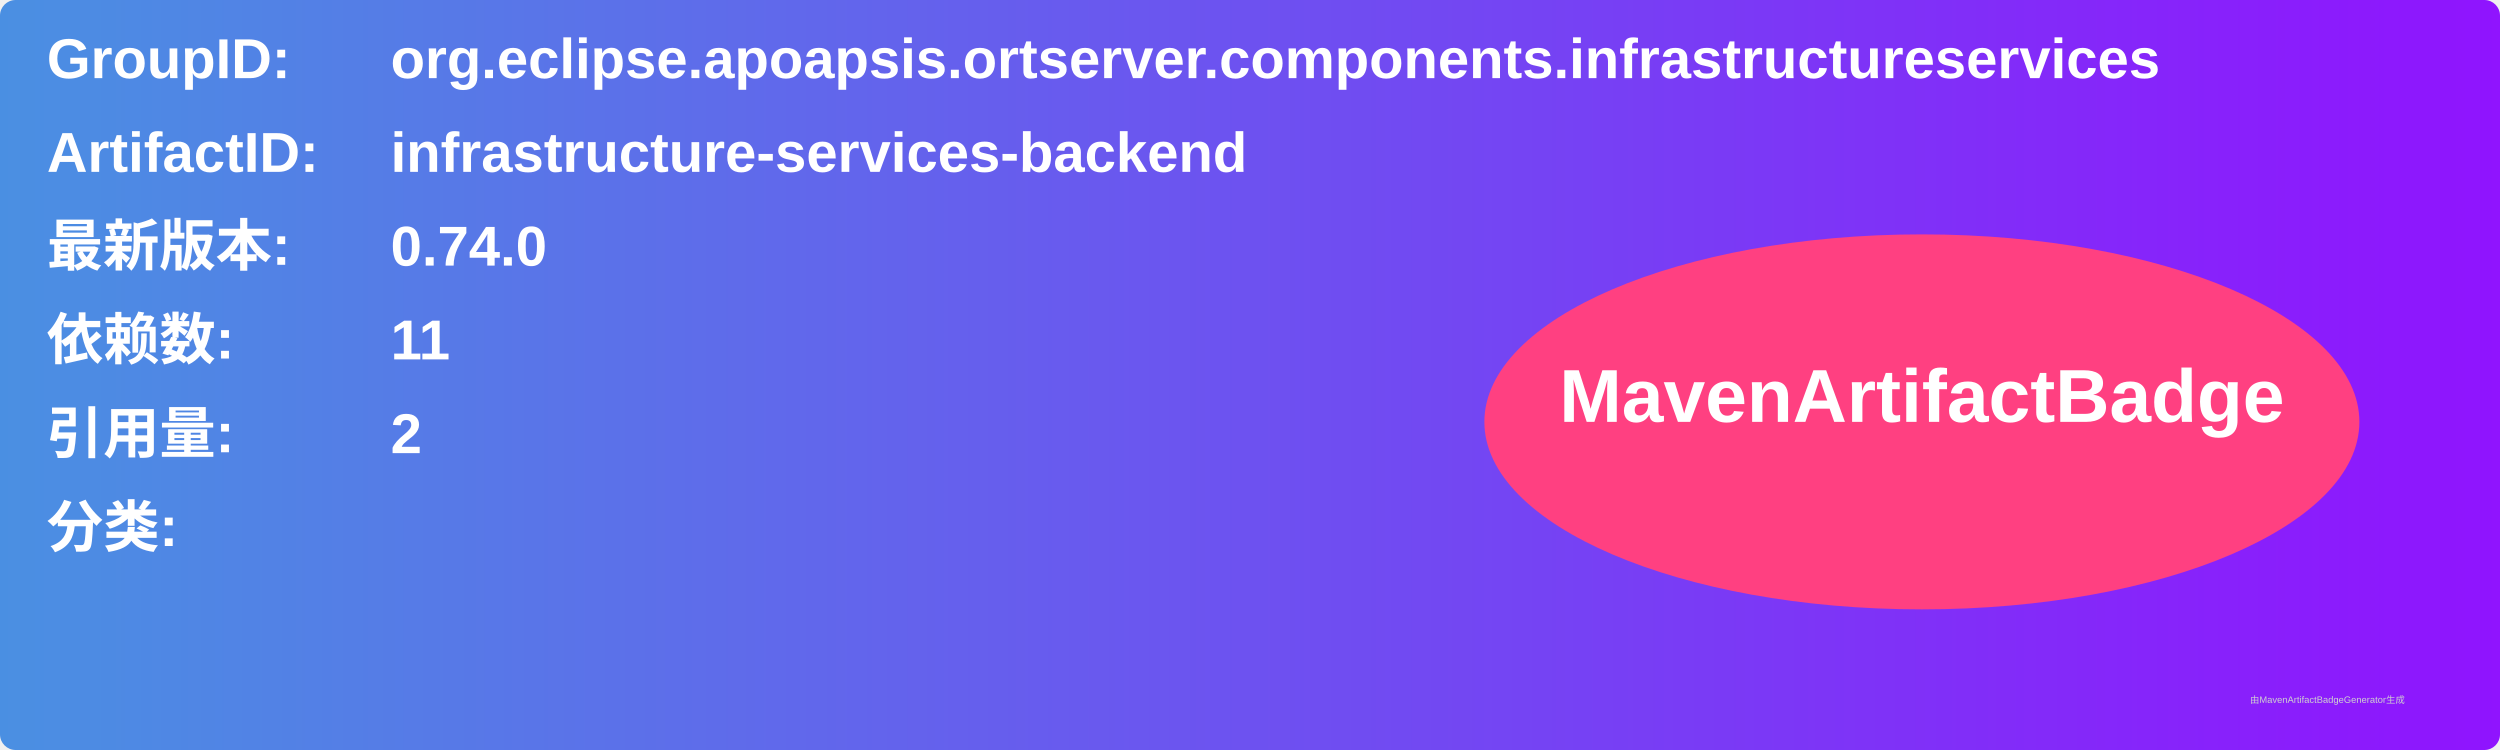
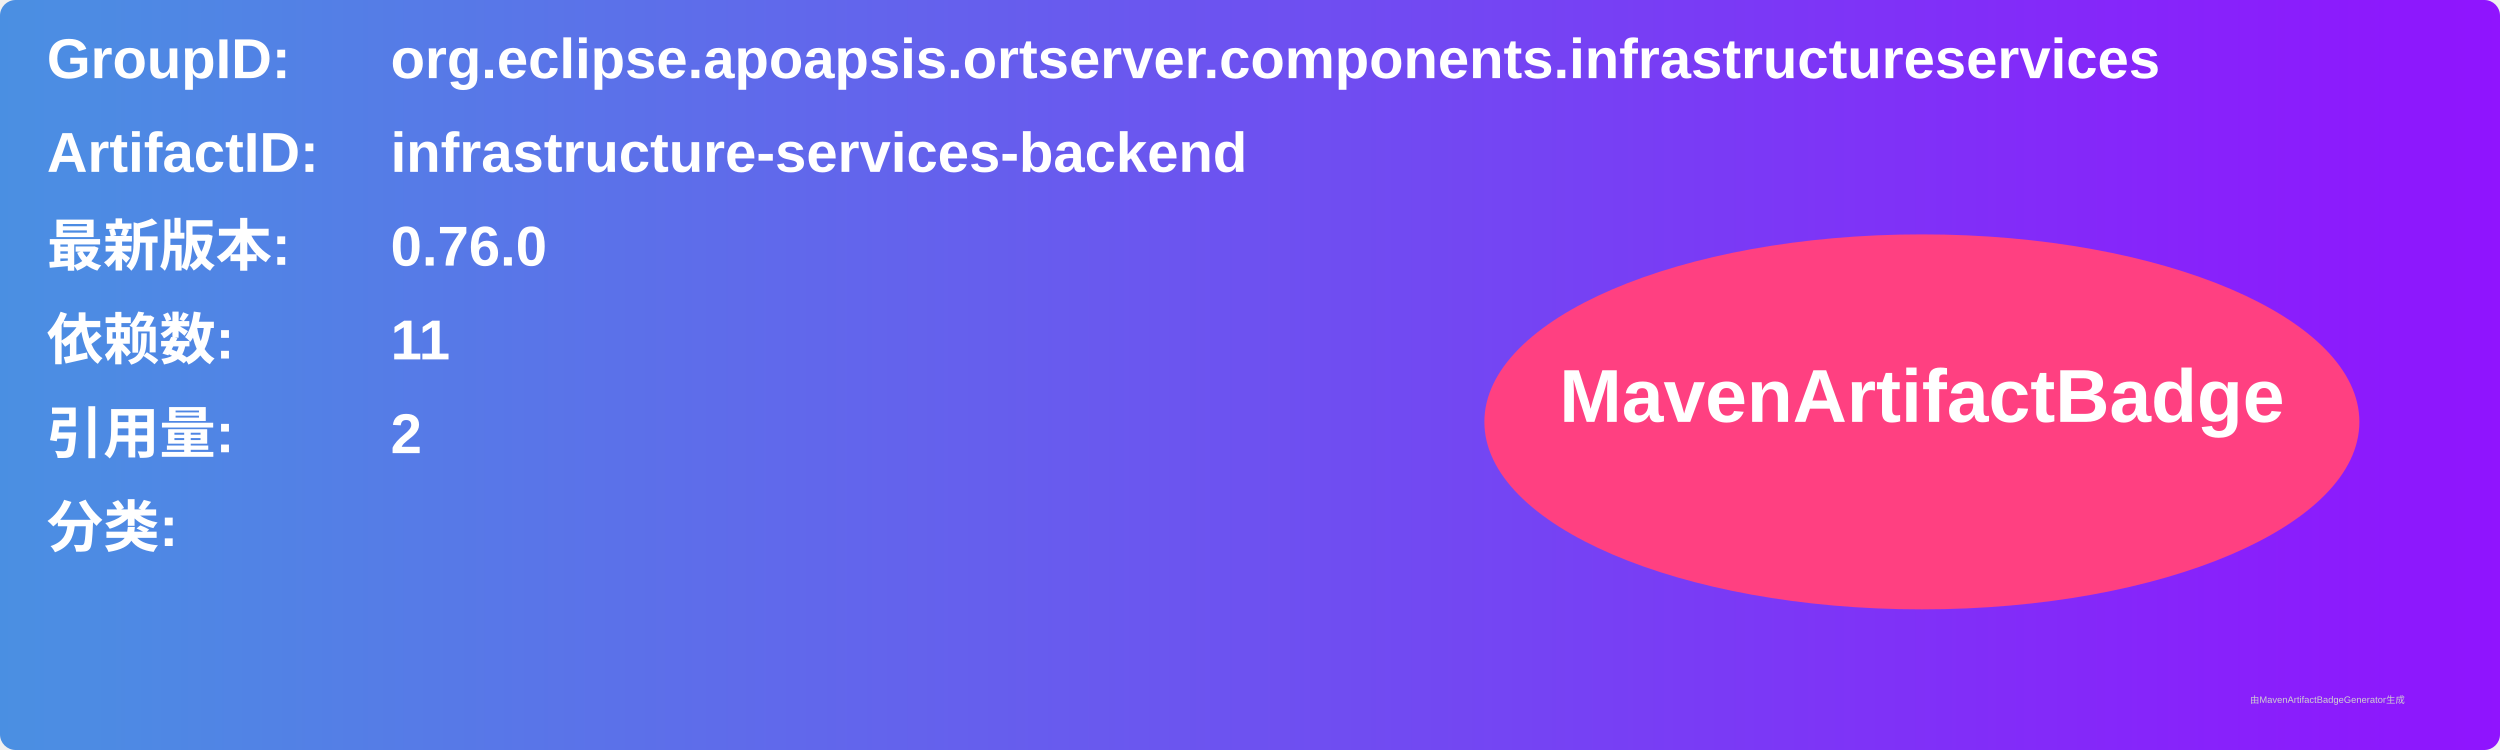
<svg xmlns="http://www.w3.org/2000/svg" width="800" height="240" viewBox="0 0 800 240">
  <linearGradient id="grad" x1="0%" y1="0%" x2="100%" y2="0%">
    <stop offset="0%" stop-color="#4a90e2" />
    <stop offset="100%" stop-color="#9013fe" />
  </linearGradient>
  <rect width="100%" height="100%" rx="5" ry="5" fill="url(#grad)" />
  <g transform="translate(15, 15)">
    <text x="0" y="10" font-family="Arial" font-size="18" fill="white" font-weight="bold" width="260">GroupID:</text>
    <text x="110" y="10" font-family="Arial" font-size="18" fill="white" font-weight="bold" width="460">org.eclipse.apoapsis.ortserver.components.infrastructureservices</text>
    <text x="0" y="40" font-family="Arial" font-size="18" fill="white" font-weight="bold" width="260">ArtifactID:</text>
    <text x="110" y="40" font-family="Arial" font-size="18" fill="white" font-weight="bold" width="460">infrastructure-services-backend</text>
    <text x="0" y="70" font-family="Arial" font-size="18" fill="white" font-weight="bold">最新版本:</text>
    <text x="110" y="70" font-family="Arial" font-size="18" fill="white" font-weight="bold">
-       <tspan font-weight="bold">0.74.0</tspan>
+       <tspan font-weight="bold">0.76.0</tspan>
    </text>
    <text x="0" y="100" font-family="Arial" font-size="18" fill="white" font-weight="bold">依赖数: </text>
    <text x="110" y="100" font-family="Arial" font-size="18" fill="white">
      <tspan font-weight="bold">11</tspan>
    </text>
    <text x="0" y="130" font-family="Arial" font-size="18" fill="white" font-weight="bold">引用量: </text>
    <text x="110" y="130" font-family="Arial" font-size="18" fill="white">
      <tspan font-weight="bold">2</tspan>
    </text>
    <text x="0" y="160" font-family="Arial" font-size="18" fill="white" font-weight="bold">分类:</text>
    <text x="10" y="190" font-family="Arial" font-size="10" fill="white">
      <tspan font-weight="bold" />
    </text>
    <ellipse cx="600" cy="120" rx="140" ry="60" fill="#ff4081" />
    <text x="600" y="120" text-anchor="middle" font-family="Arial" font-size="24" fill="white" font-weight="bold">MavenArtifactBadge</text>
  </g>
  <text x="720" y="225" font-family="Arial" font-size="3" fill="#d0d0d0">由MavenArtifactBadgeGenerator生成</text>
</svg>
